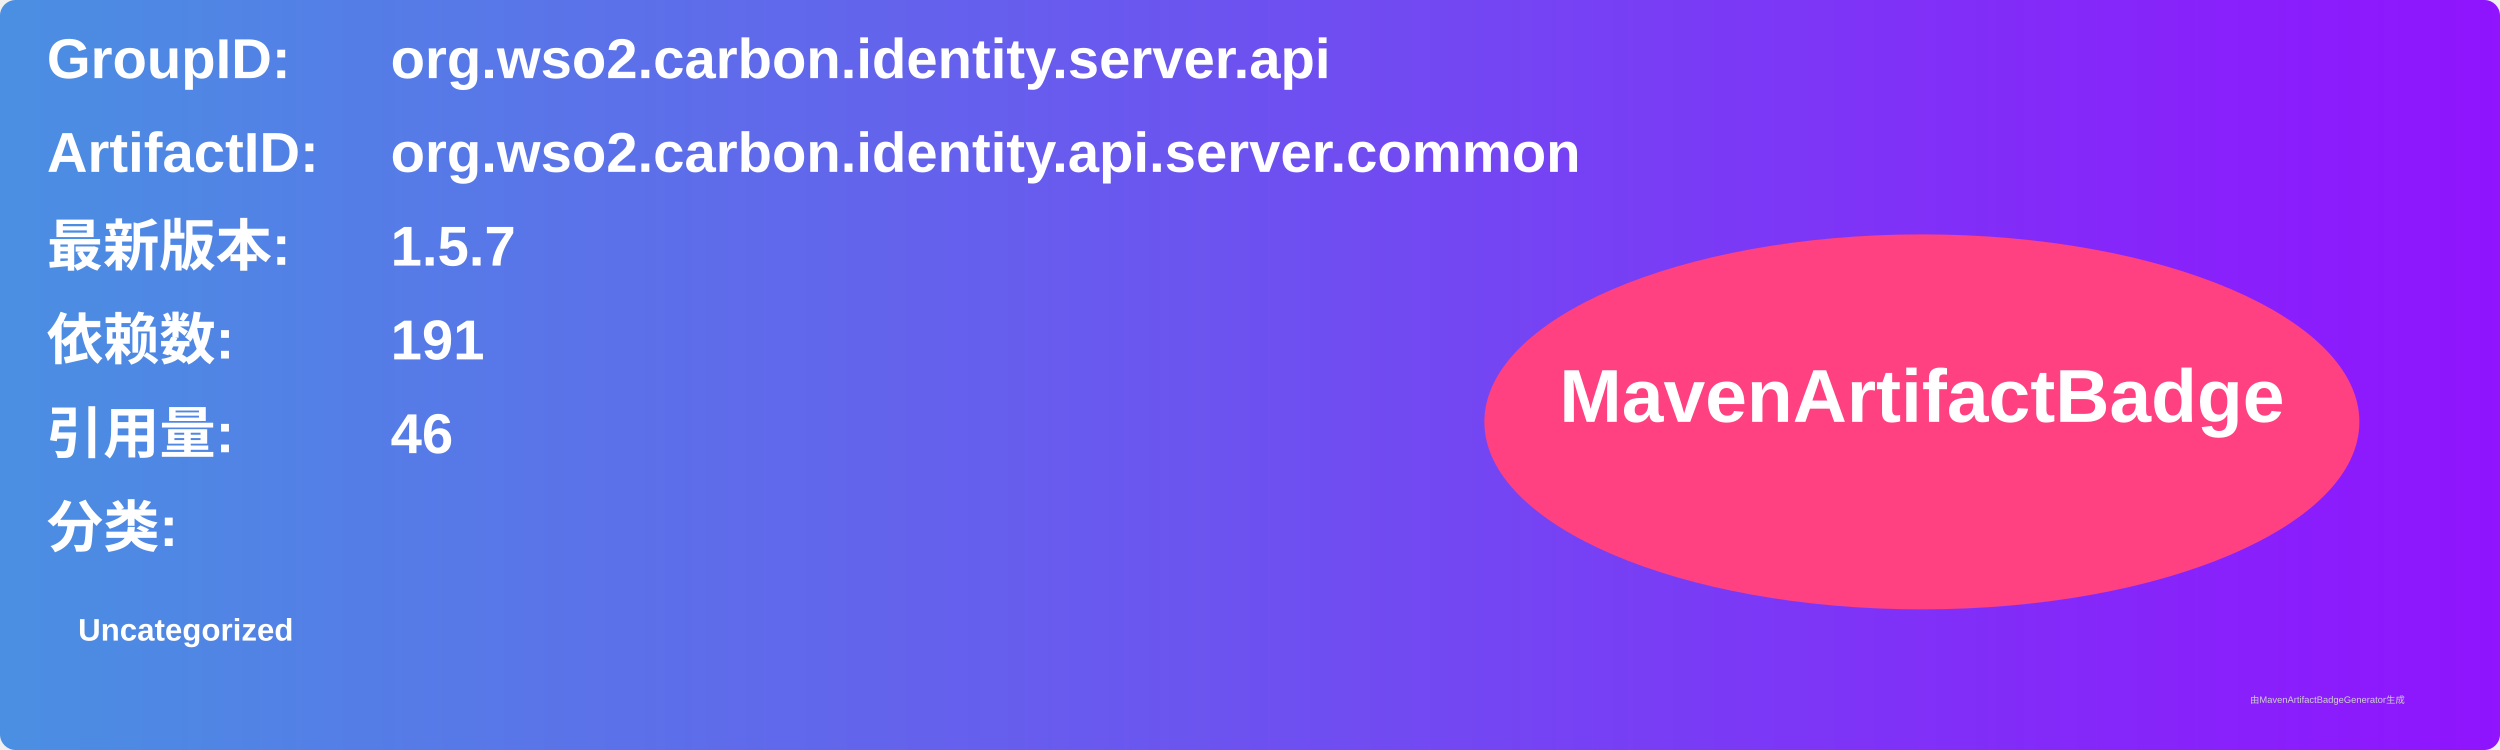
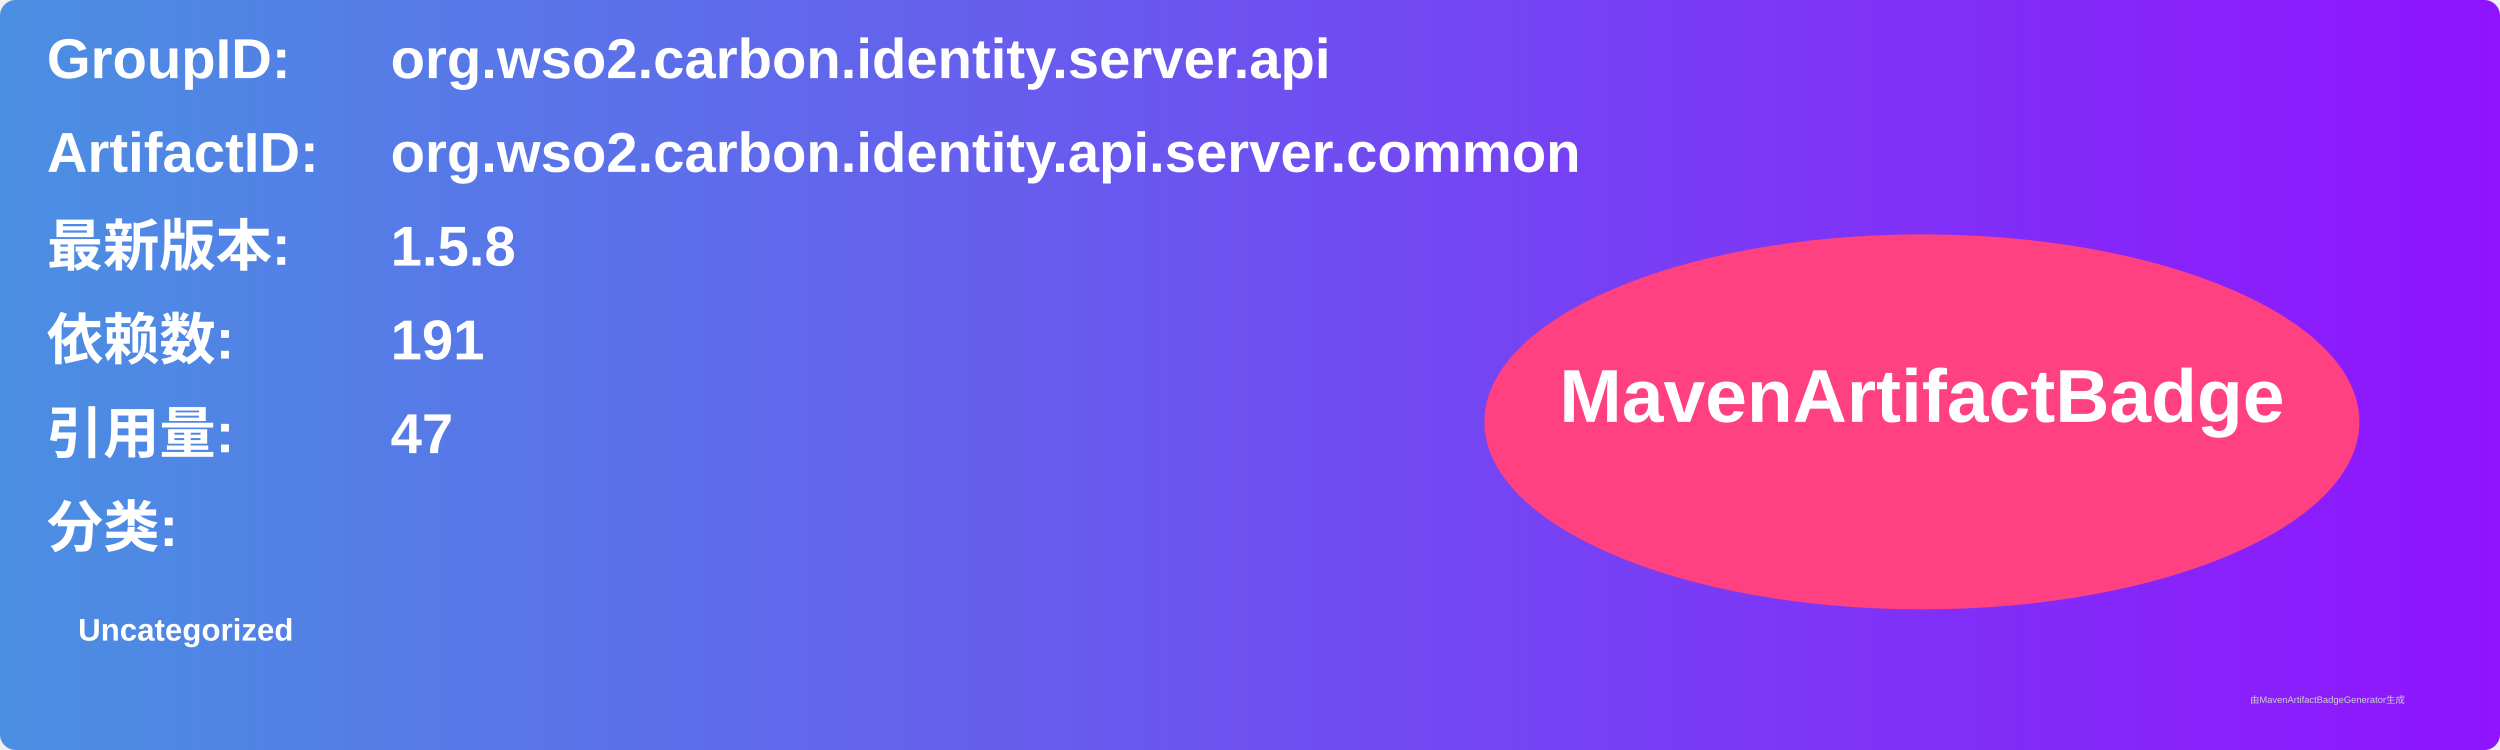
<svg xmlns="http://www.w3.org/2000/svg" width="800" height="240" viewBox="0 0 800 240">
  <linearGradient id="grad" x1="0%" y1="0%" x2="100%" y2="0%">
    <stop offset="0%" stop-color="#4a90e2" />
    <stop offset="100%" stop-color="#9013fe" />
  </linearGradient>
  <rect width="100%" height="100%" rx="5" ry="5" fill="url(#grad)" />
  <g transform="translate(15, 15)">
    <text x="0" y="10" font-family="Arial" font-size="18" fill="white" font-weight="bold" width="260">GroupID:</text>
    <text x="110" y="10" font-family="Arial" font-size="18" fill="white" font-weight="bold" width="460">org.wso2.carbon.identity.server.api</text>
    <text x="0" y="40" font-family="Arial" font-size="18" fill="white" font-weight="bold" width="260">ArtifactID:</text>
    <text x="110" y="40" font-family="Arial" font-size="18" fill="white" font-weight="bold" width="460">org.wso2.carbon.identity.api.server.common</text>
    <text x="0" y="70" font-family="Arial" font-size="18" fill="white" font-weight="bold">最新版本:</text>
    <text x="110" y="70" font-family="Arial" font-size="18" fill="white" font-weight="bold">
-       <tspan font-weight="bold">1.5.7</tspan>
+       <tspan font-weight="bold">1.5.8</tspan>
    </text>
    <text x="0" y="100" font-family="Arial" font-size="18" fill="white" font-weight="bold">依赖数: </text>
    <text x="110" y="100" font-family="Arial" font-size="18" fill="white">
      <tspan font-weight="bold">191</tspan>
    </text>
    <text x="0" y="130" font-family="Arial" font-size="18" fill="white" font-weight="bold">引用量: </text>
    <text x="110" y="130" font-family="Arial" font-size="18" fill="white">
-       <tspan font-weight="bold">46</tspan>
+       <tspan font-weight="bold">47</tspan>
    </text>
    <text x="0" y="160" font-family="Arial" font-size="18" fill="white" font-weight="bold">分类:</text>
    <text x="10" y="190" font-family="Arial" font-size="10" fill="white">
      <tspan font-weight="bold">Uncategorized</tspan>
    </text>
    <ellipse cx="600" cy="120" rx="140" ry="60" fill="#ff4081" />
    <text x="600" y="120" text-anchor="middle" font-family="Arial" font-size="24" fill="white" font-weight="bold">MavenArtifactBadge</text>
  </g>
  <text x="720" y="225" font-family="Arial" font-size="3" fill="#d0d0d0">由MavenArtifactBadgeGenerator生成</text>
</svg>
